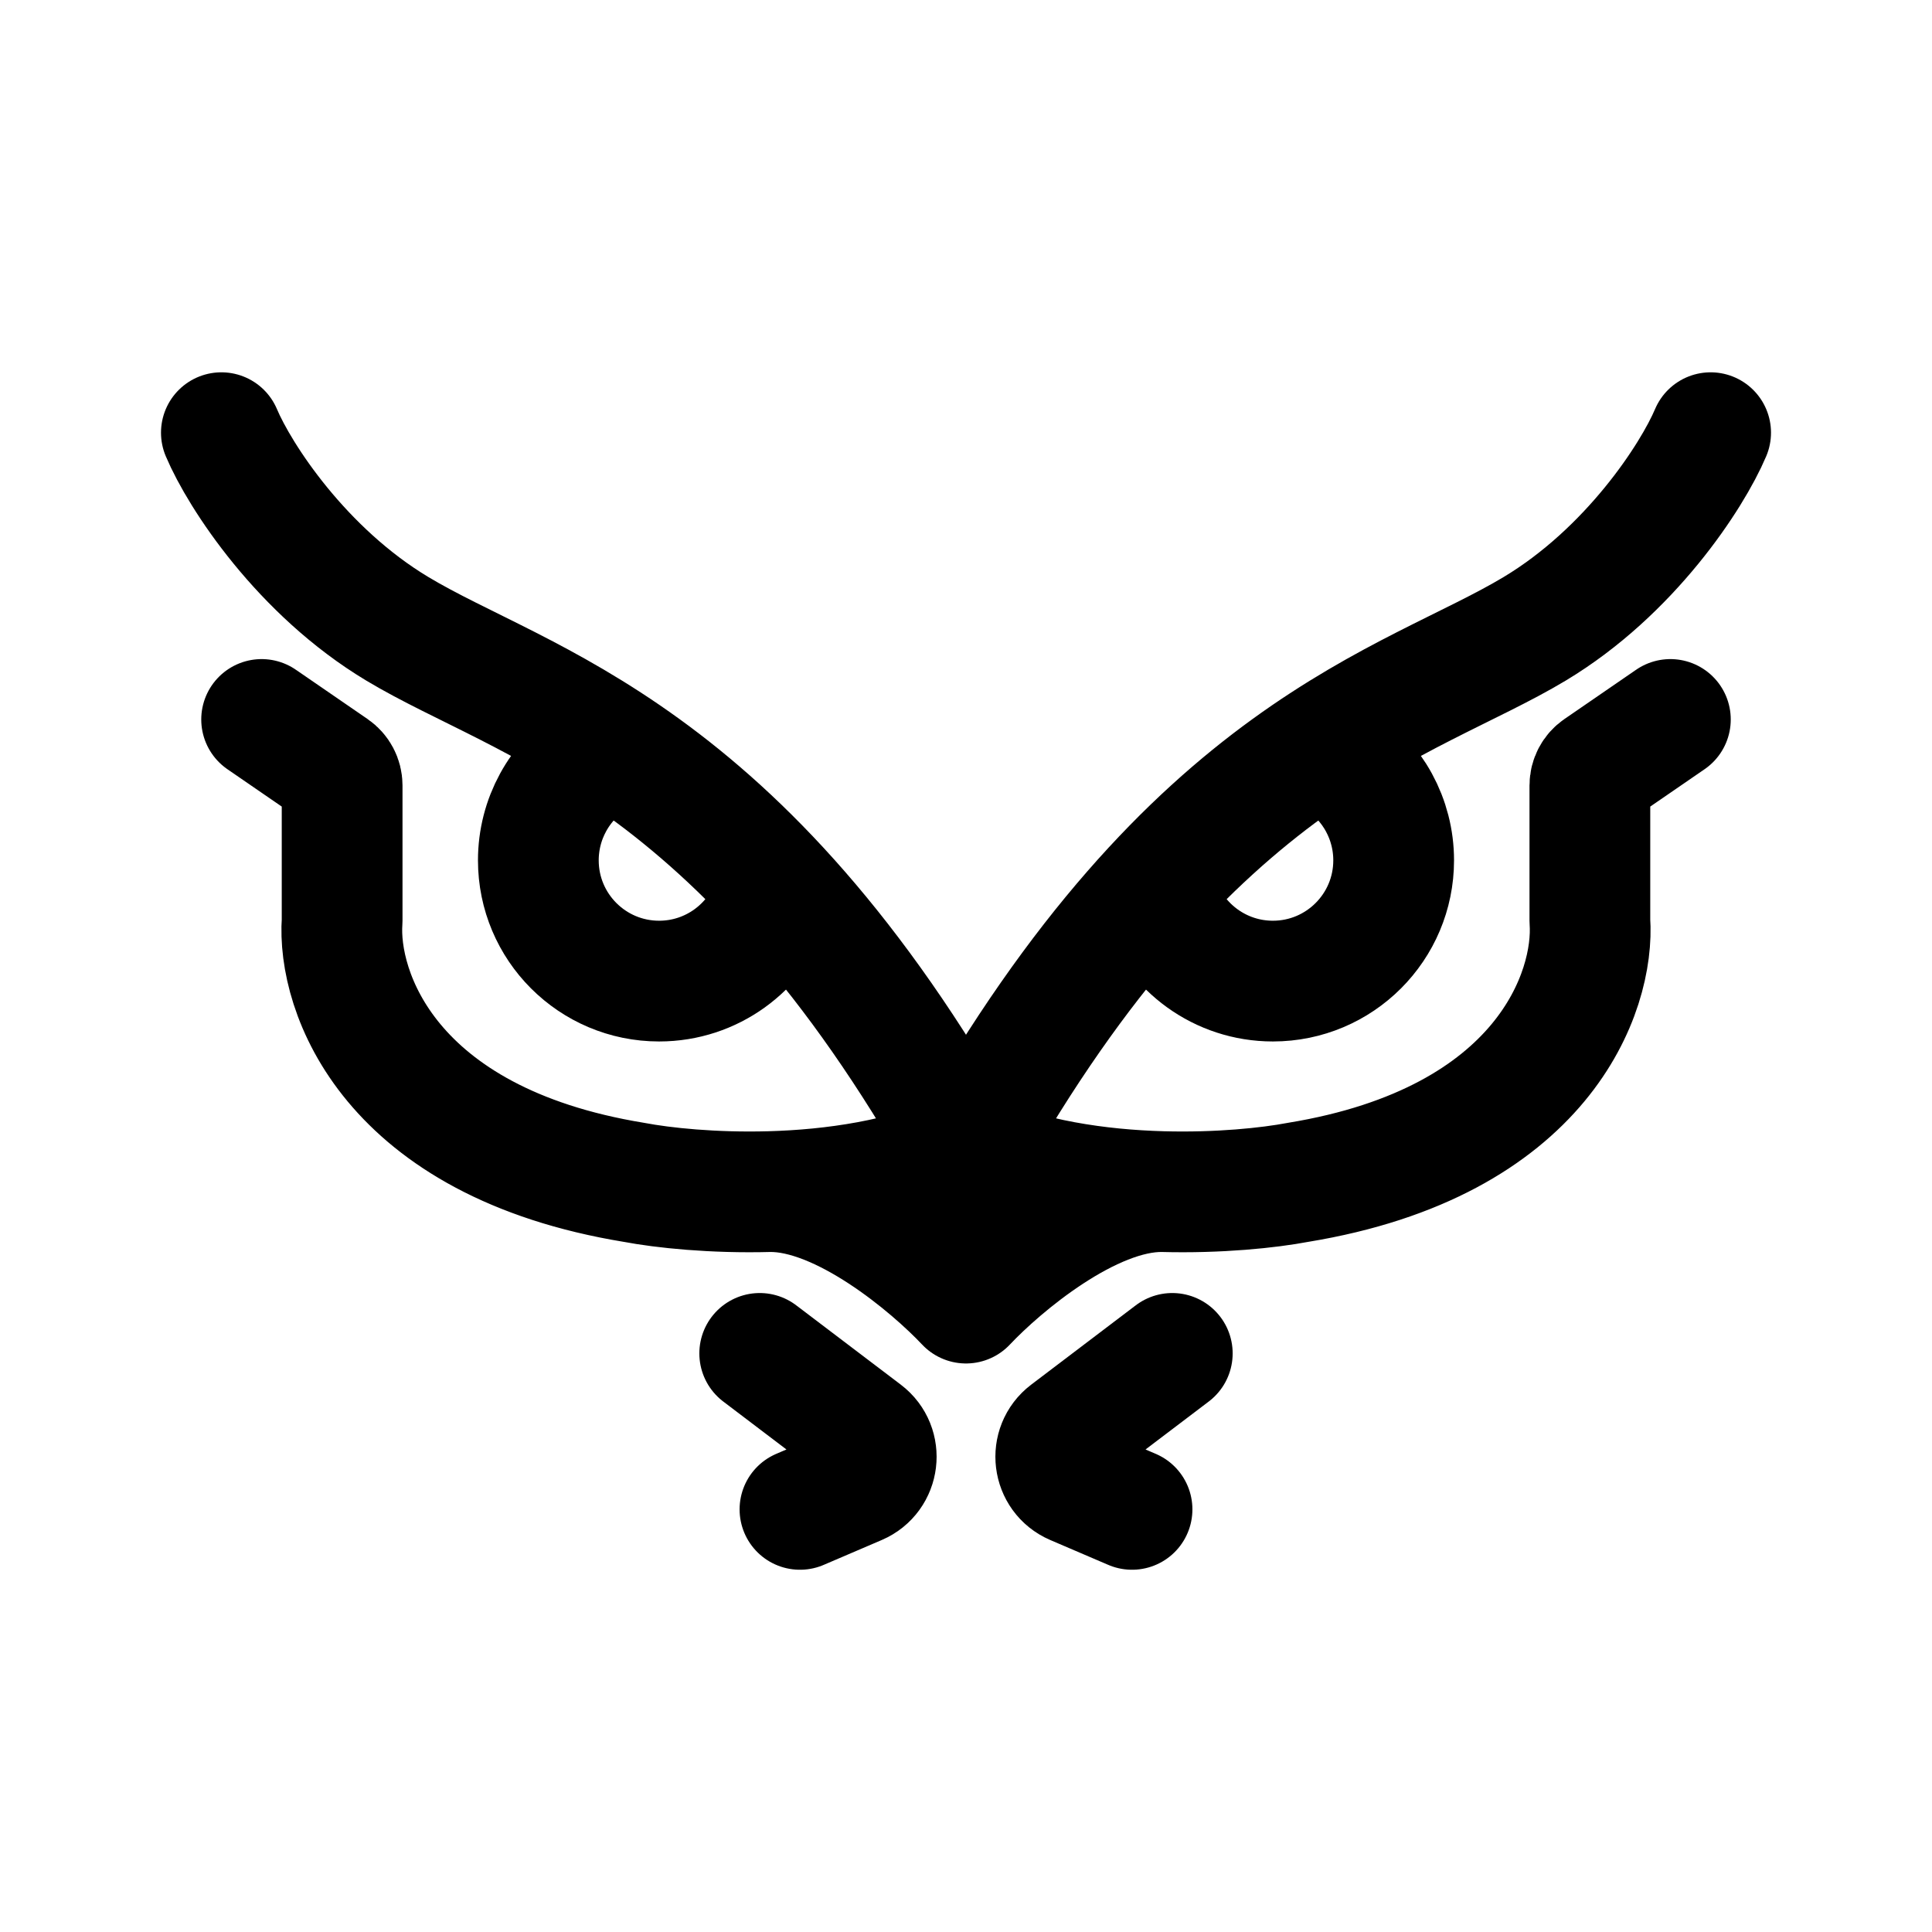
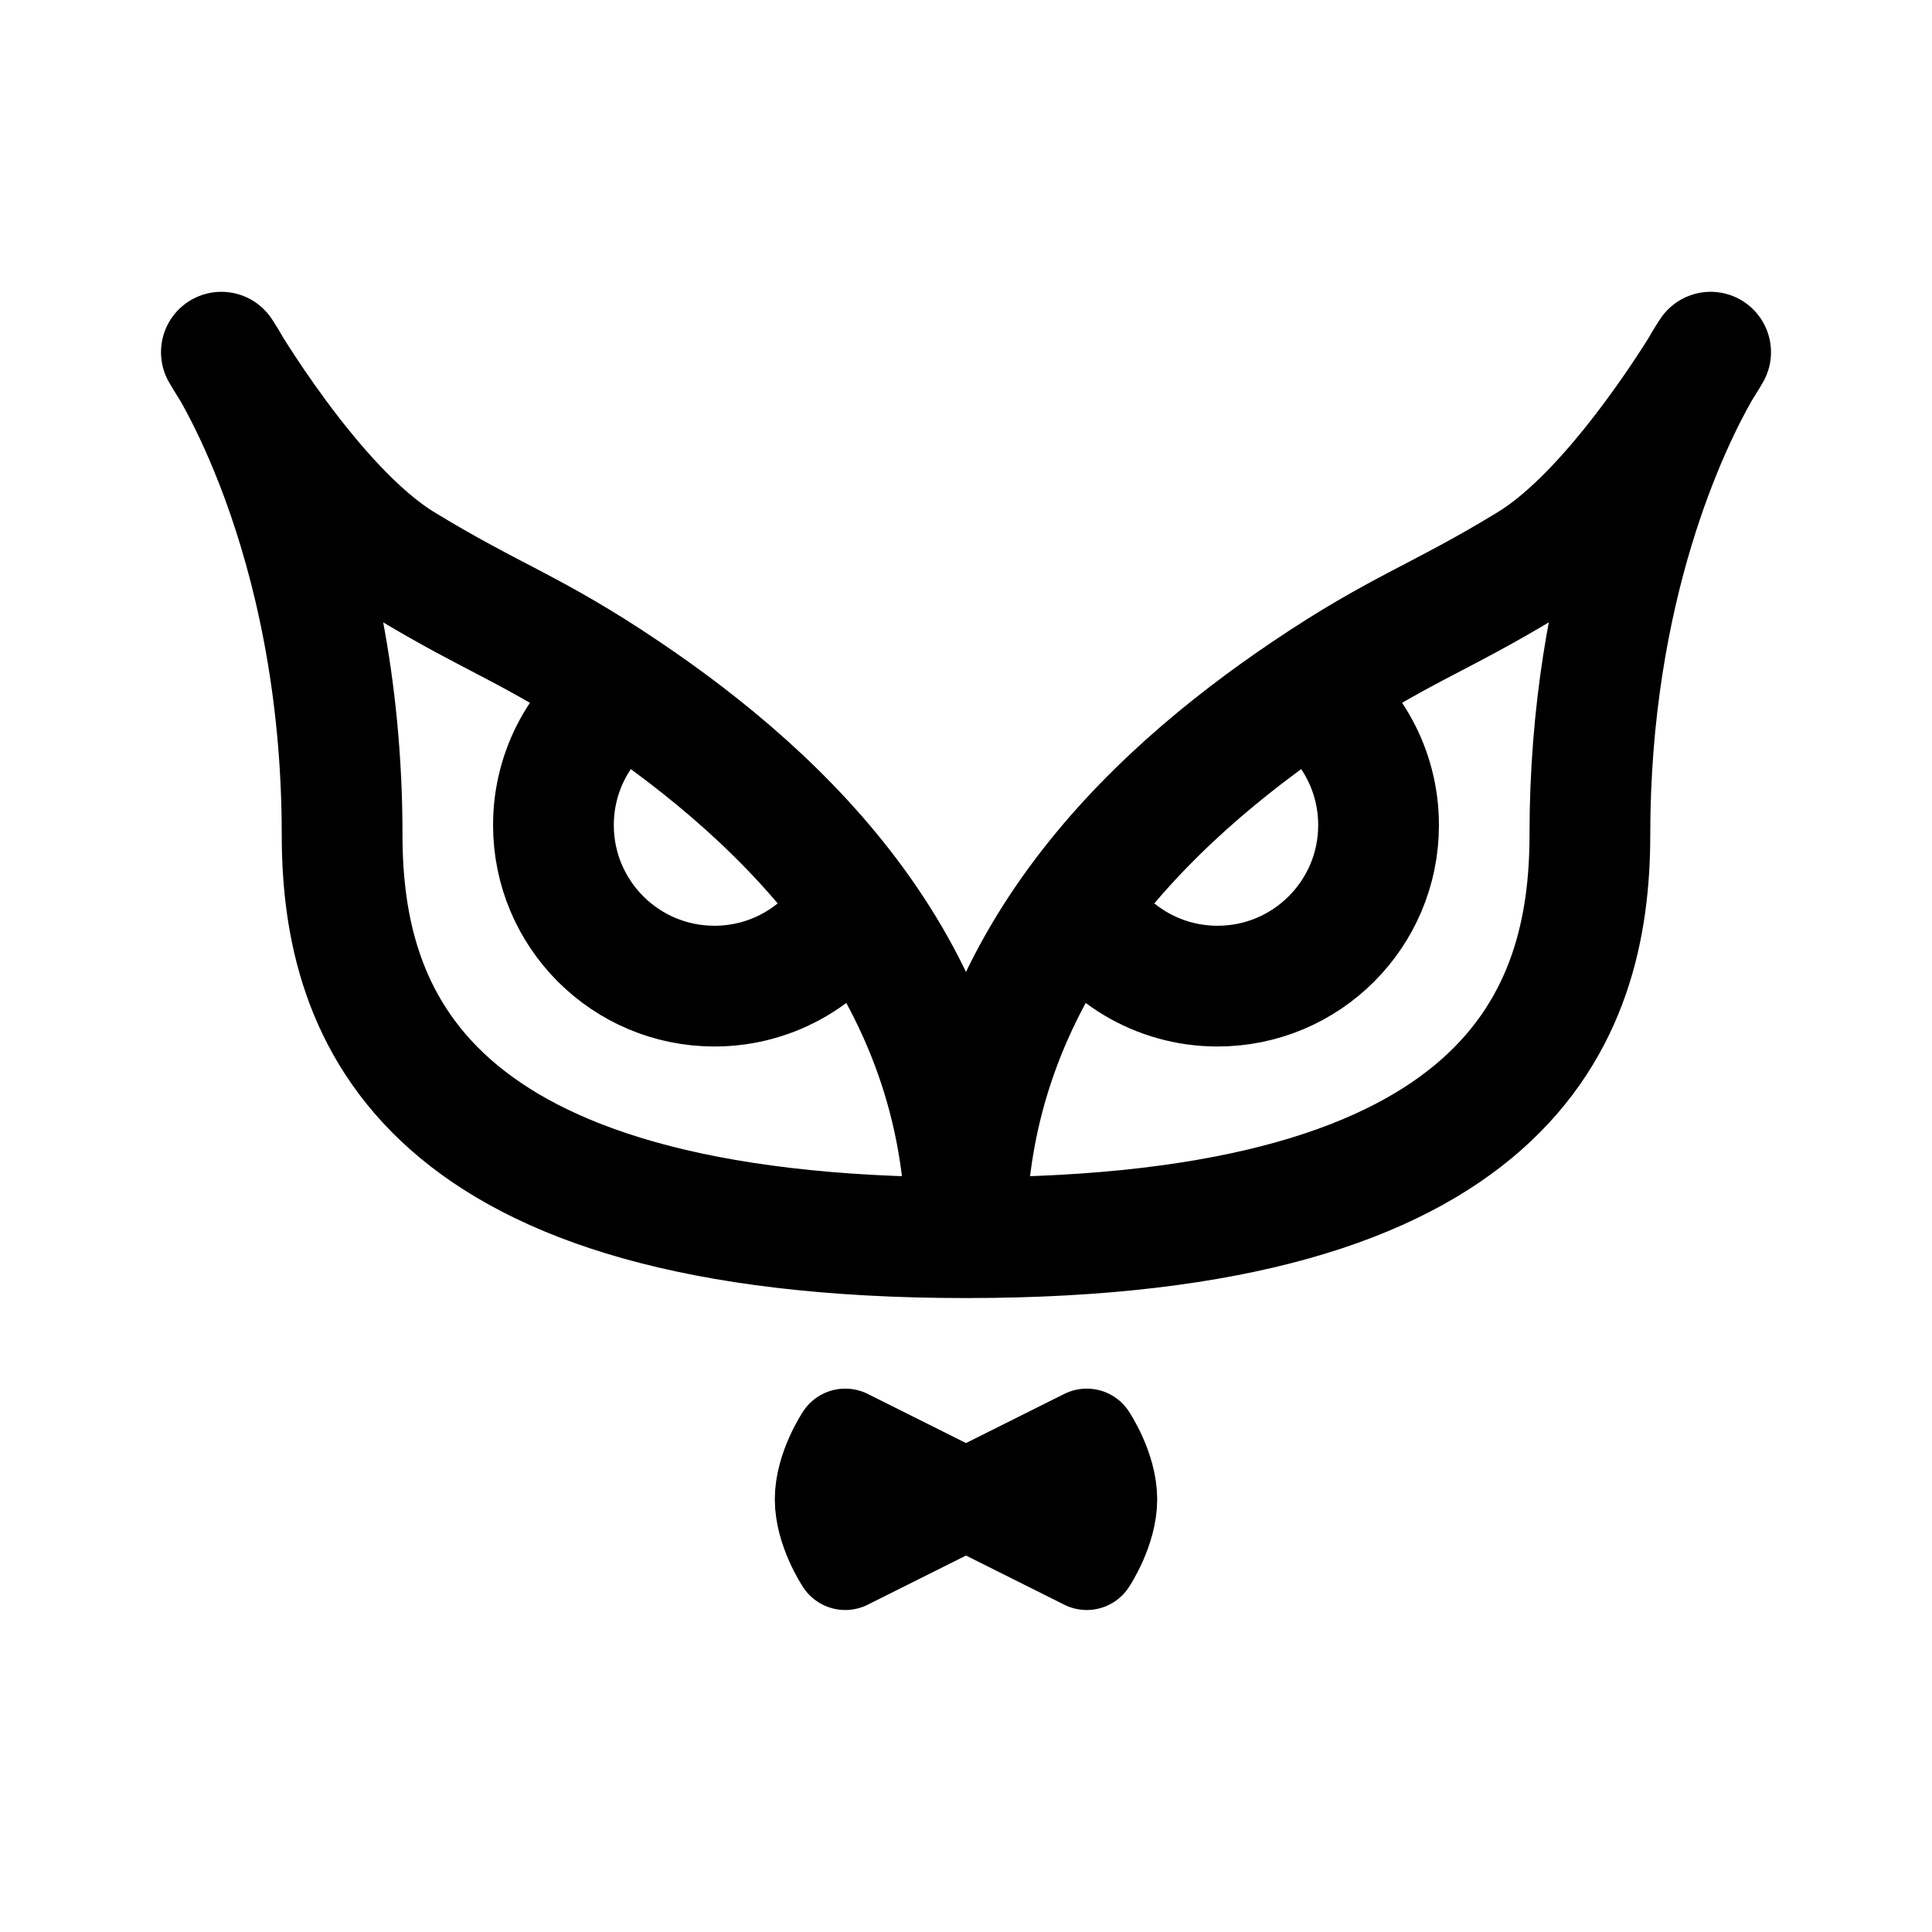
- <svg xmlns="http://www.w3.org/2000/svg" width="192" height="192" fill="none" stroke="#000" stroke-linecap="round">
-   <path fill="#000" d="M76.5 118.42c6.27-.171 13.39-1.181 19.5-3.92 6.111 2.739 13.229 3.749 19.5 3.92-7.2-.064-16 7.36-19.5 11.08-3.5-3.72-12.3-11.144-19.5-11.08z" />
-   <path stroke-linejoin="round" stroke-width="12" d="M22 43c1.833 4.333 8 13.8 17.5 19.5 12.5 7.5 34 12 56.5 52-6.11 2.739-13.23 3.749-19.5 3.92M96 114.5c22.5-40 44-44.5 56.5-52C162 56.8 168.167 47.333 170 43m-74 71.5c6.111 2.739 13.229 3.749 19.5 3.92M26 71.5l7.133 4.904A2 2 0 0 1 34 78.052V91.5c-.5 7 4.6 22 29 26 2.918.552 7.867 1.074 13.5.92 7.2-.064 16 7.36 19.5 11.08 3.5-3.72 12.3-11.144 19.5-11.08M166 71.5l-7.133 4.904a2 2 0 0 0-.867 1.648V91.5c.5 7-4.6 22-29 26-2.918.552-7.867 1.074-13.5.92m-40 16.08 10.392 7.884c1.833 1.39 1.483 4.241-.631 5.147L79.5 150" />
-   <path stroke-width="12" d="M76.817 89.5c-1.647 4.66-6.092 8-11.317 8-6.627 0-12-5.373-12-12A11.99 11.99 0 0 1 59 75.411m57.5 59.089-10.392 7.884c-1.833 1.39-1.483 4.241.631 5.147L112.5 150m2.683-60.5c1.647 4.66 6.092 8 11.317 8 6.627 0 12-5.373 12-12a11.99 11.99 0 0 0-5.5-10.089" />
+ <svg xmlns="http://www.w3.org/2000/svg" width="192" height="192" fill="none">
+   <path d="M84.956 89.83C82.214 94.707 76.992 98 71 98c-8.837 0-16-7.163-16-16 0-5.547 2.823-10.434 7.11-13.305m22.846 21.136C91.494 98.794 96 109.719 96 123c-54 0-62-22-62-40 0-30.5-12-48-12-48s9 15.5 18 21 12.824 6.442 22.11 12.695m22.846 21.136C78.522 81.01 70.121 74.09 62.11 68.695M168.902 36.8C169.606 35.678 170 35 170 35s-.418.61-1.098 1.8Zm0 0C166.236 41.045 159.118 51.65 152 56c-9 5.5-12.824 6.442-22.11 12.695M168.902 36.8C165.938 41.987 158 58.194 158 83c0 18-8 40-62 40 0-13.281 4.506-24.206 11.044-33.17m0 0C109.786 94.707 115.008 98 121 98c8.837 0 16-7.163 16-16 0-5.547-2.823-10.434-7.11-13.305m-22.846 21.136c6.434-8.82 14.835-15.741 22.846-21.136" stroke="#000" stroke-width="12" stroke-linecap="round" stroke-linejoin="round" />
+   <path d="m84 143 12 6-12 6s-2-3-2-6 2-6 2-6Zm24 0-12 6 12 6s2-3 2-6-2-6-2-6Z" stroke="#000" stroke-width="10" stroke-linecap="round" stroke-linejoin="round" />
</svg>
